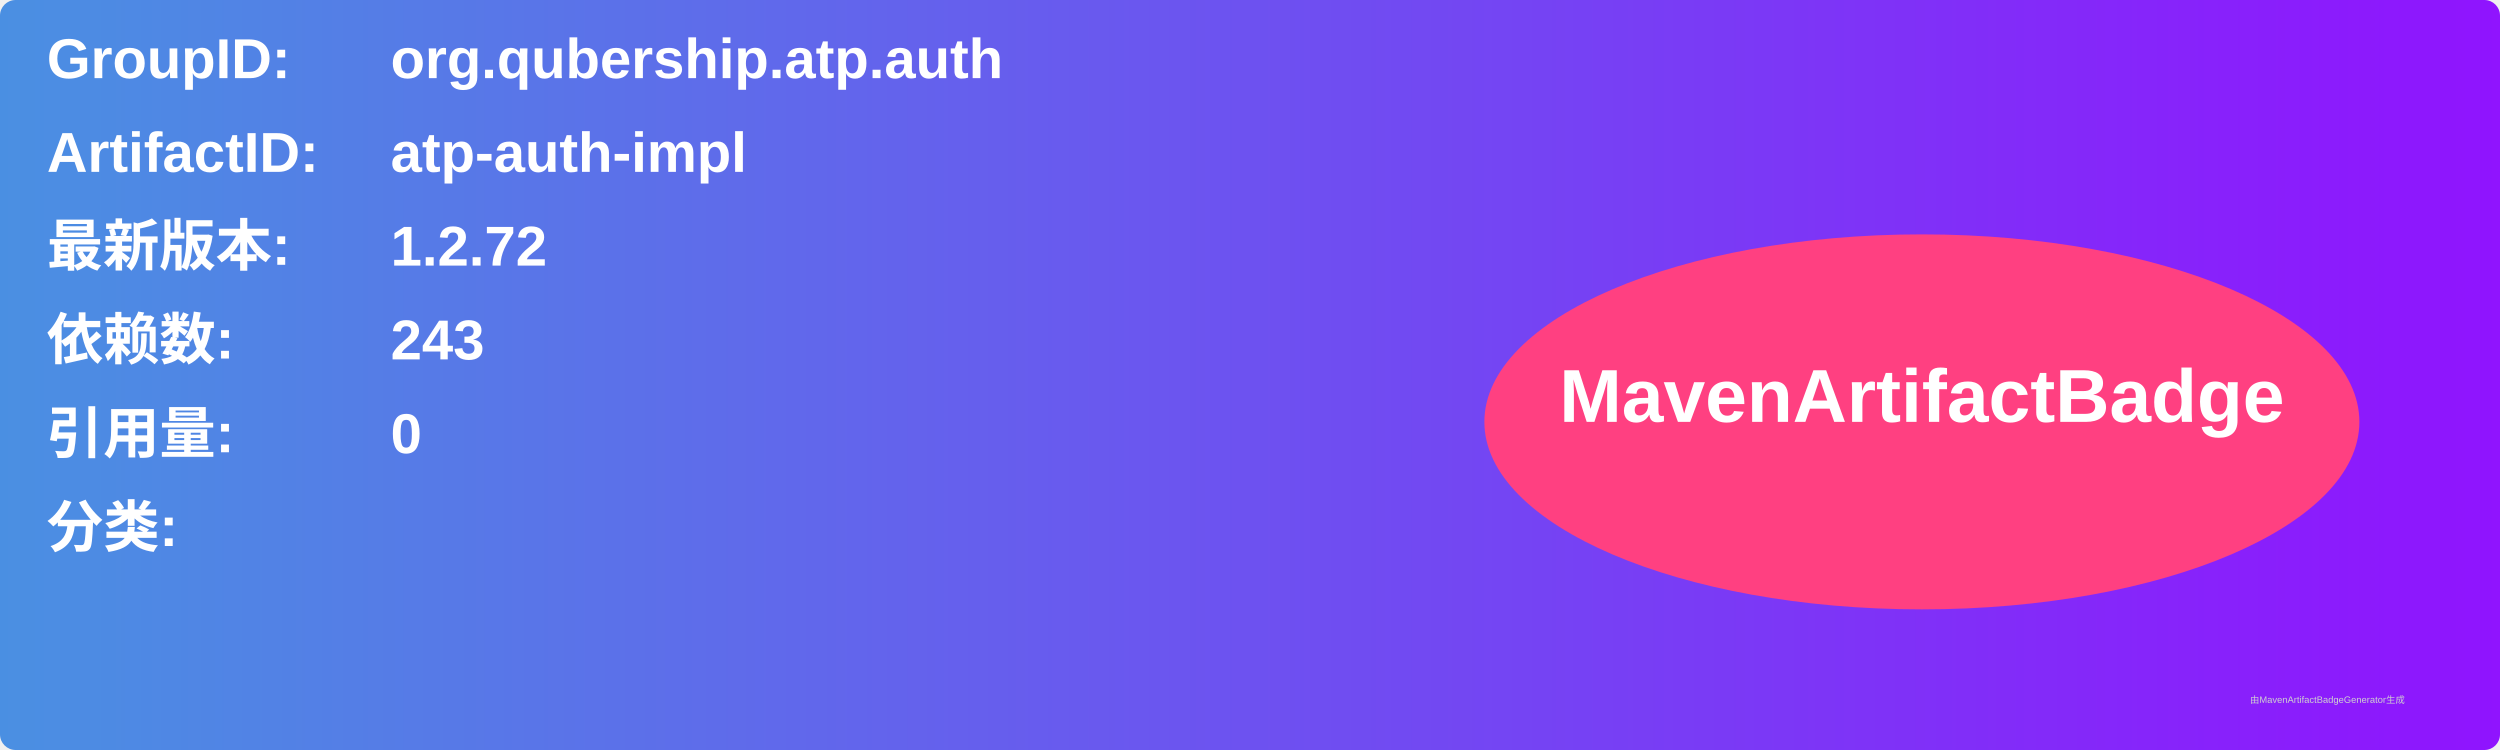
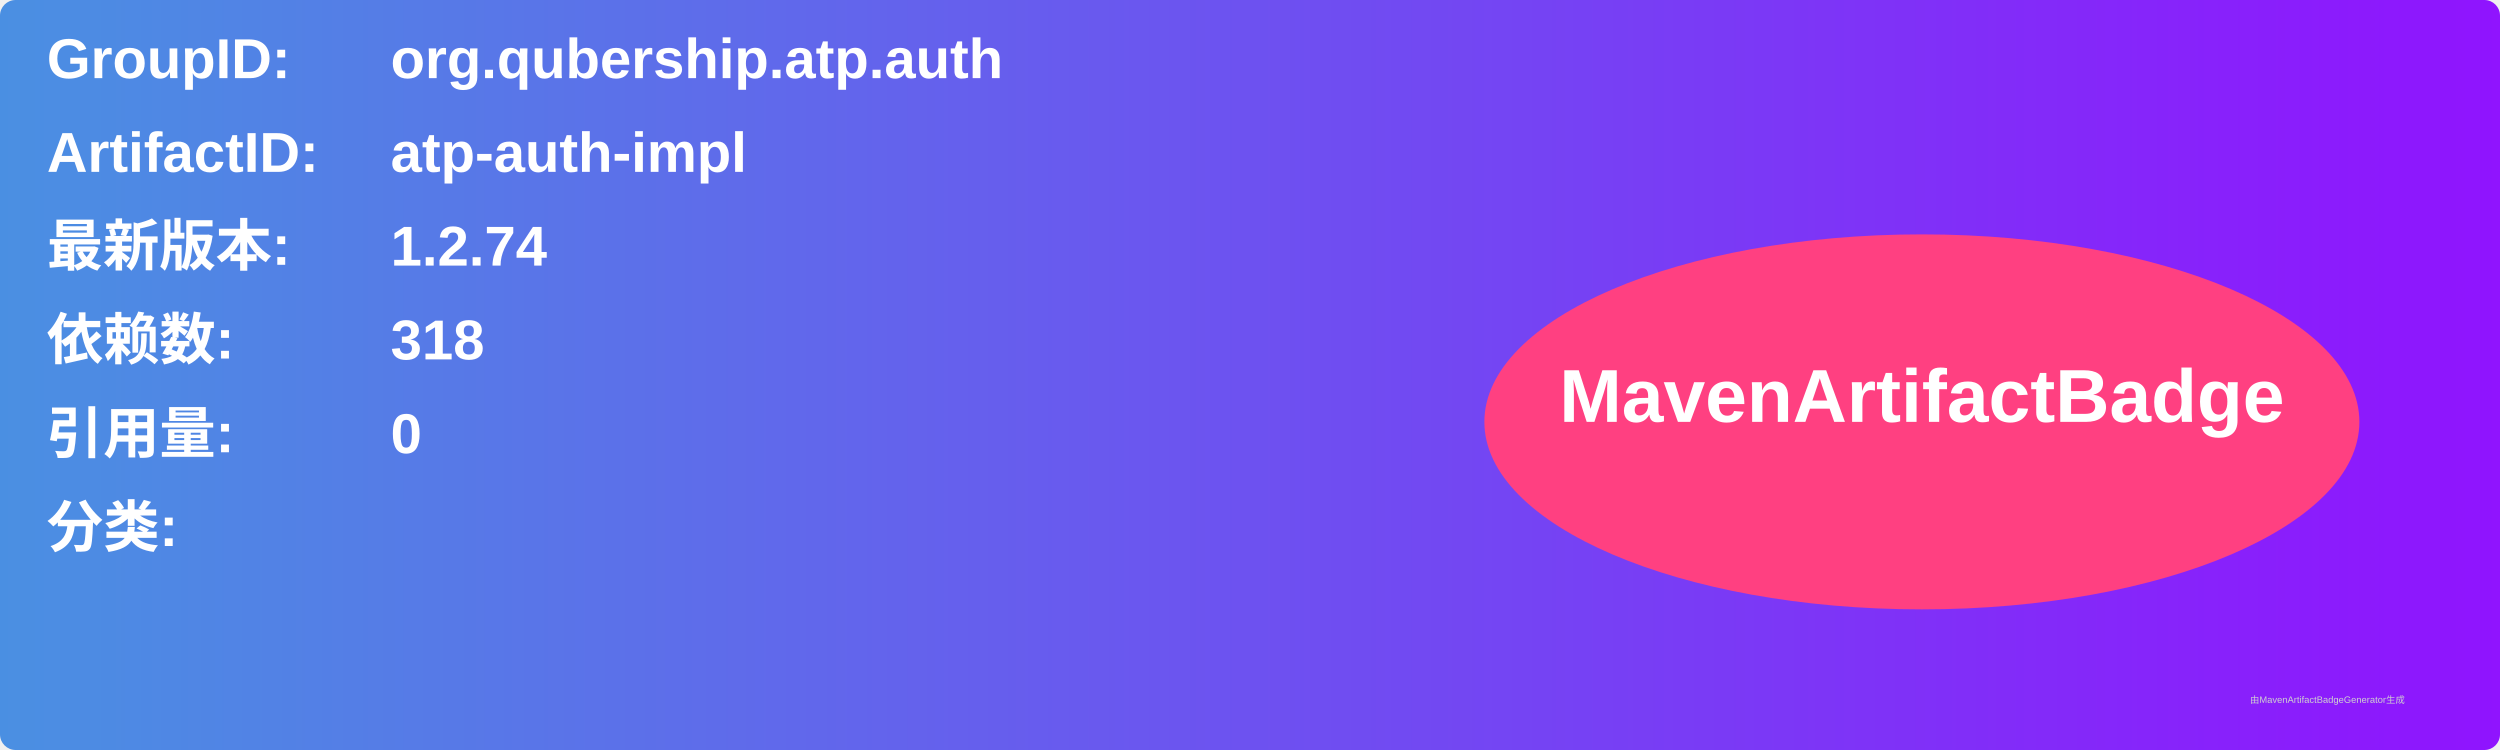
<svg xmlns="http://www.w3.org/2000/svg" width="800" height="240" viewBox="0 0 800 240">
  <linearGradient id="grad" x1="0%" y1="0%" x2="100%" y2="0%">
    <stop offset="0%" stop-color="#4a90e2" />
    <stop offset="100%" stop-color="#9013fe" />
  </linearGradient>
  <rect width="100%" height="100%" rx="5" ry="5" fill="url(#grad)" />
  <g transform="translate(15, 15)">
    <text x="0" y="10" font-family="Arial" font-size="18" fill="white" font-weight="bold" width="260">GroupID:</text>
    <text x="110" y="10" font-family="Arial" font-size="18" fill="white" font-weight="bold" width="460">org.qubership.atp.auth</text>
    <text x="0" y="40" font-family="Arial" font-size="18" fill="white" font-weight="bold" width="260">ArtifactID:</text>
    <text x="110" y="40" font-family="Arial" font-size="18" fill="white" font-weight="bold" width="460">atp-auth-impl</text>
    <text x="0" y="70" font-family="Arial" font-size="18" fill="white" font-weight="bold">最新版本:</text>
    <text x="110" y="70" font-family="Arial" font-size="18" fill="white" font-weight="bold">
-       <tspan font-weight="bold">1.2.72</tspan>
+       <tspan font-weight="bold">1.2.74</tspan>
    </text>
    <text x="0" y="100" font-family="Arial" font-size="18" fill="white" font-weight="bold">依赖数: </text>
    <text x="110" y="100" font-family="Arial" font-size="18" fill="white">
-       <tspan font-weight="bold">243</tspan>
+       <tspan font-weight="bold">318</tspan>
    </text>
    <text x="0" y="130" font-family="Arial" font-size="18" fill="white" font-weight="bold">引用量: </text>
    <text x="110" y="130" font-family="Arial" font-size="18" fill="white">
      <tspan font-weight="bold">0</tspan>
    </text>
    <text x="0" y="160" font-family="Arial" font-size="18" fill="white" font-weight="bold">分类:</text>
    <text x="10" y="190" font-family="Arial" font-size="10" fill="white">
      <tspan font-weight="bold" />
    </text>
    <ellipse cx="600" cy="120" rx="140" ry="60" fill="#ff4081" />
    <text x="600" y="120" text-anchor="middle" font-family="Arial" font-size="24" fill="white" font-weight="bold">MavenArtifactBadge</text>
  </g>
  <text x="720" y="225" font-family="Arial" font-size="3" fill="#d0d0d0">由MavenArtifactBadgeGenerator生成</text>
</svg>
